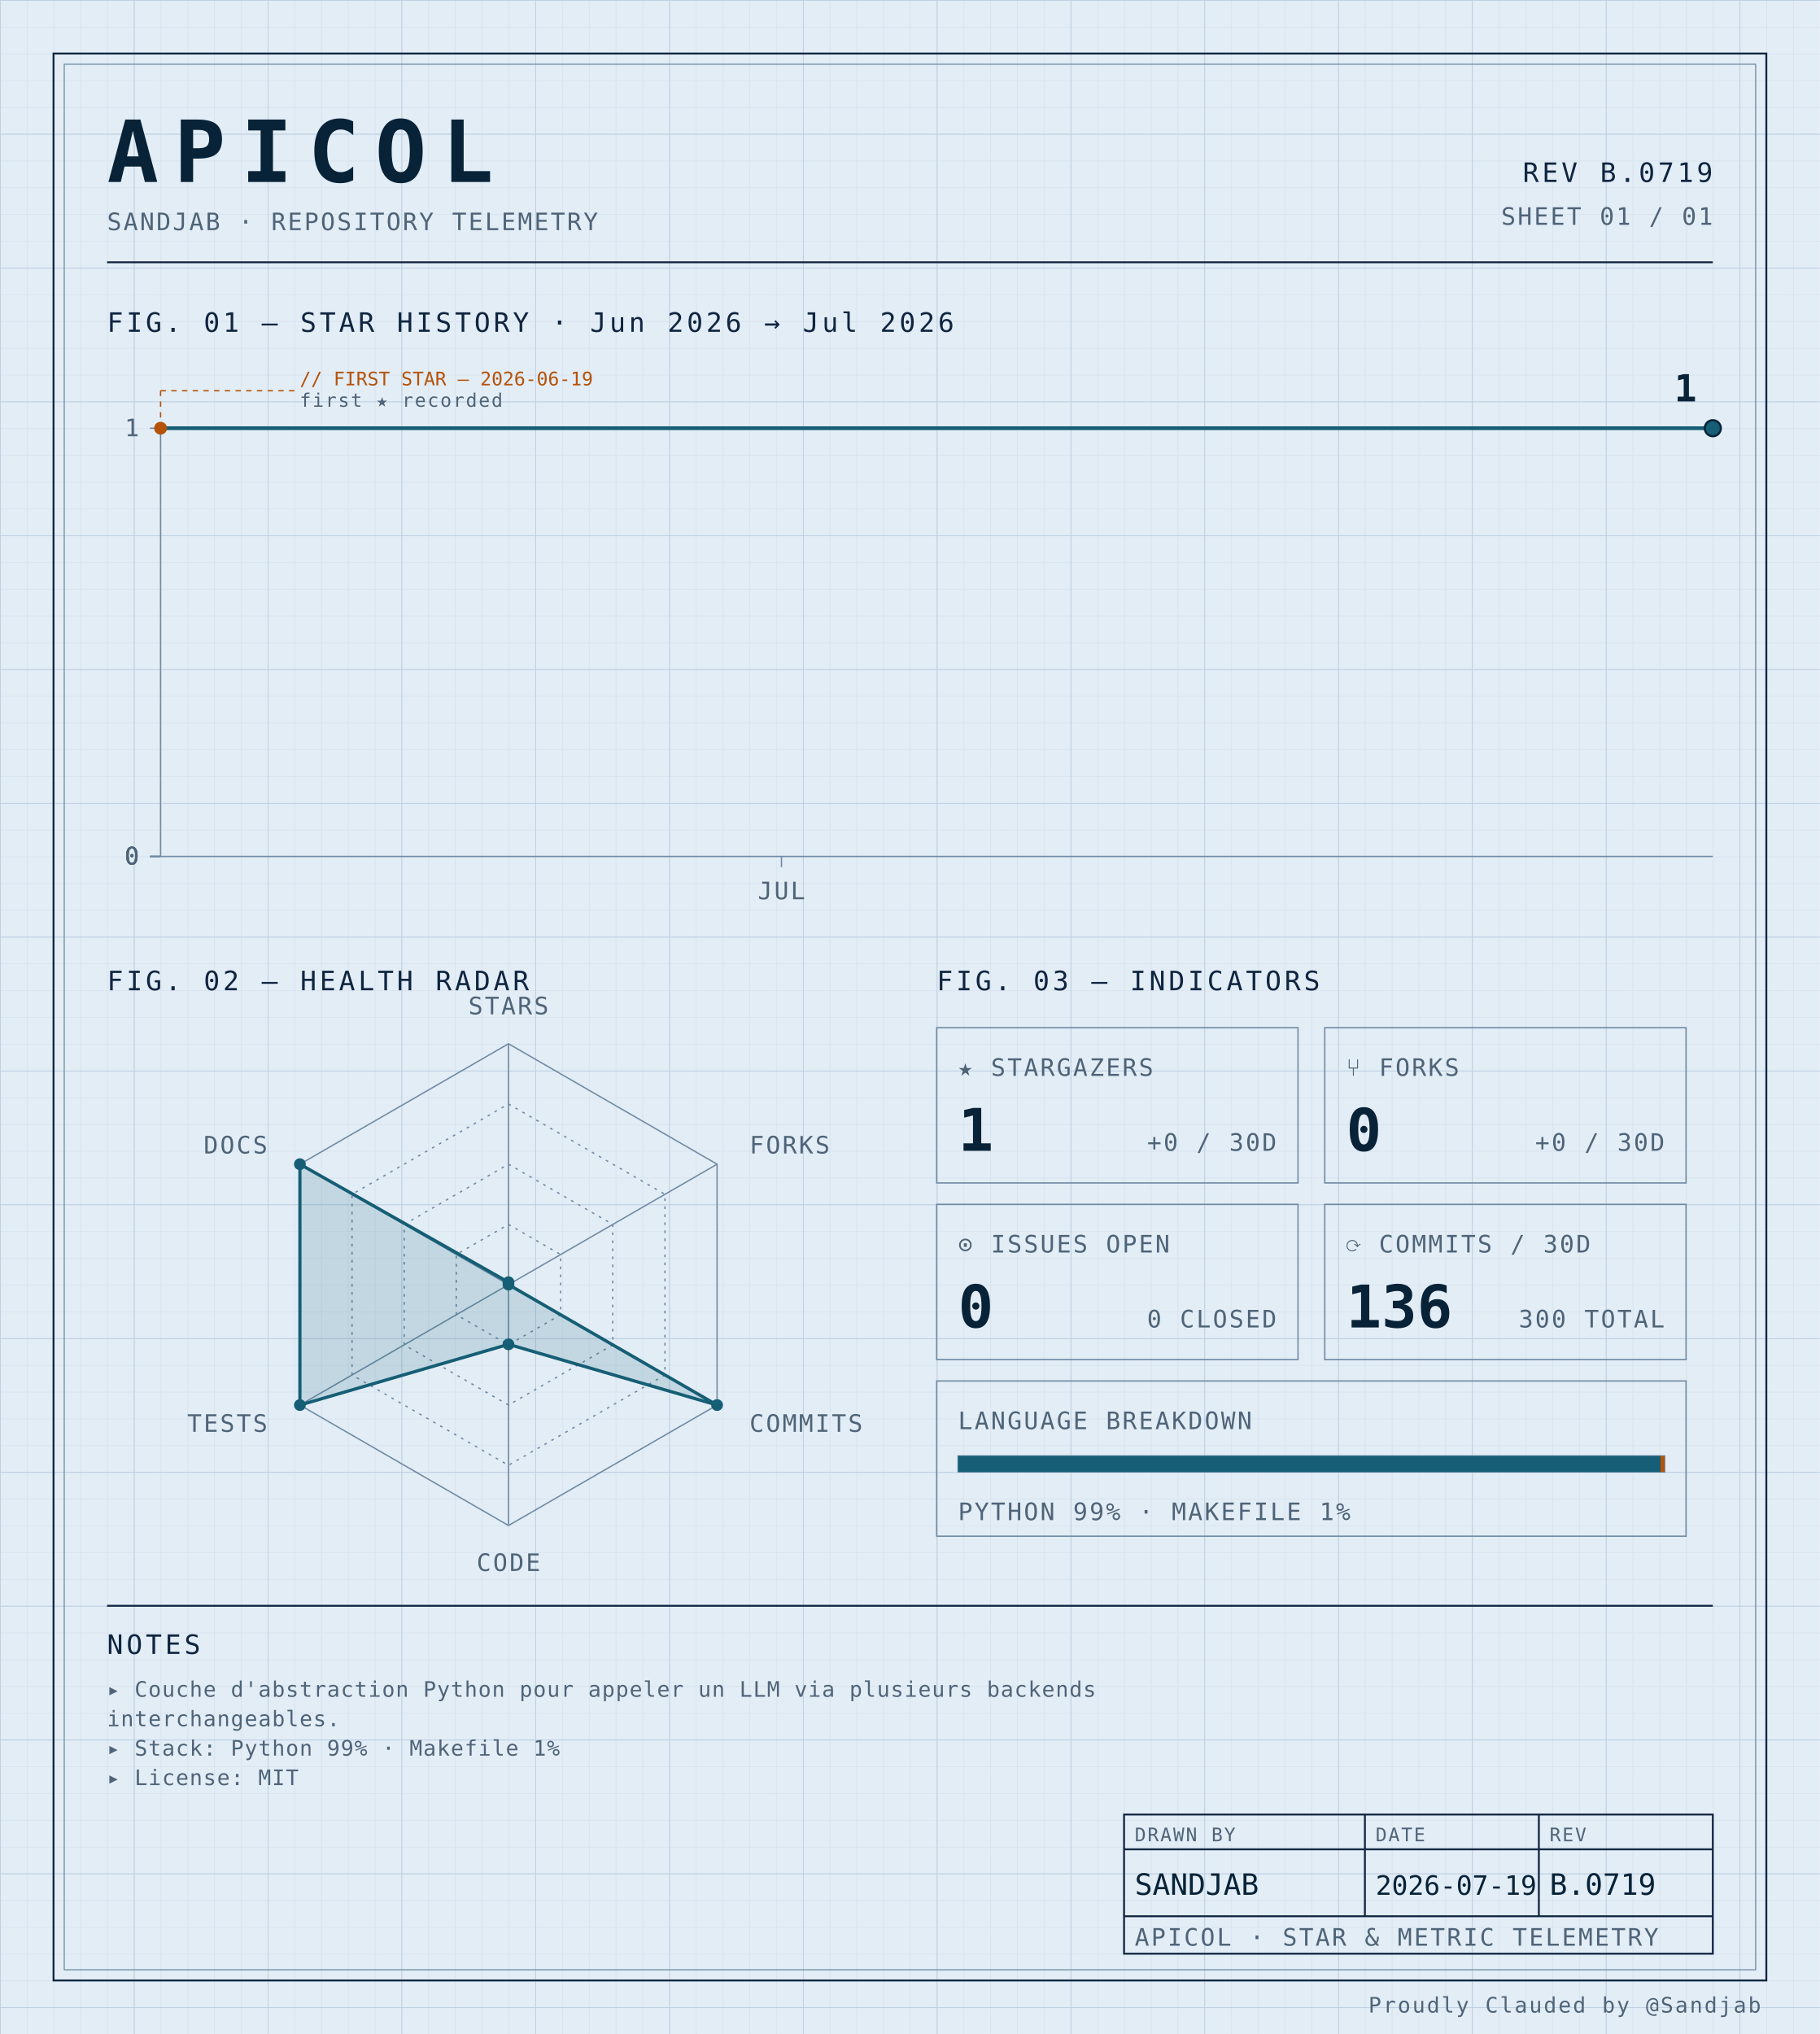
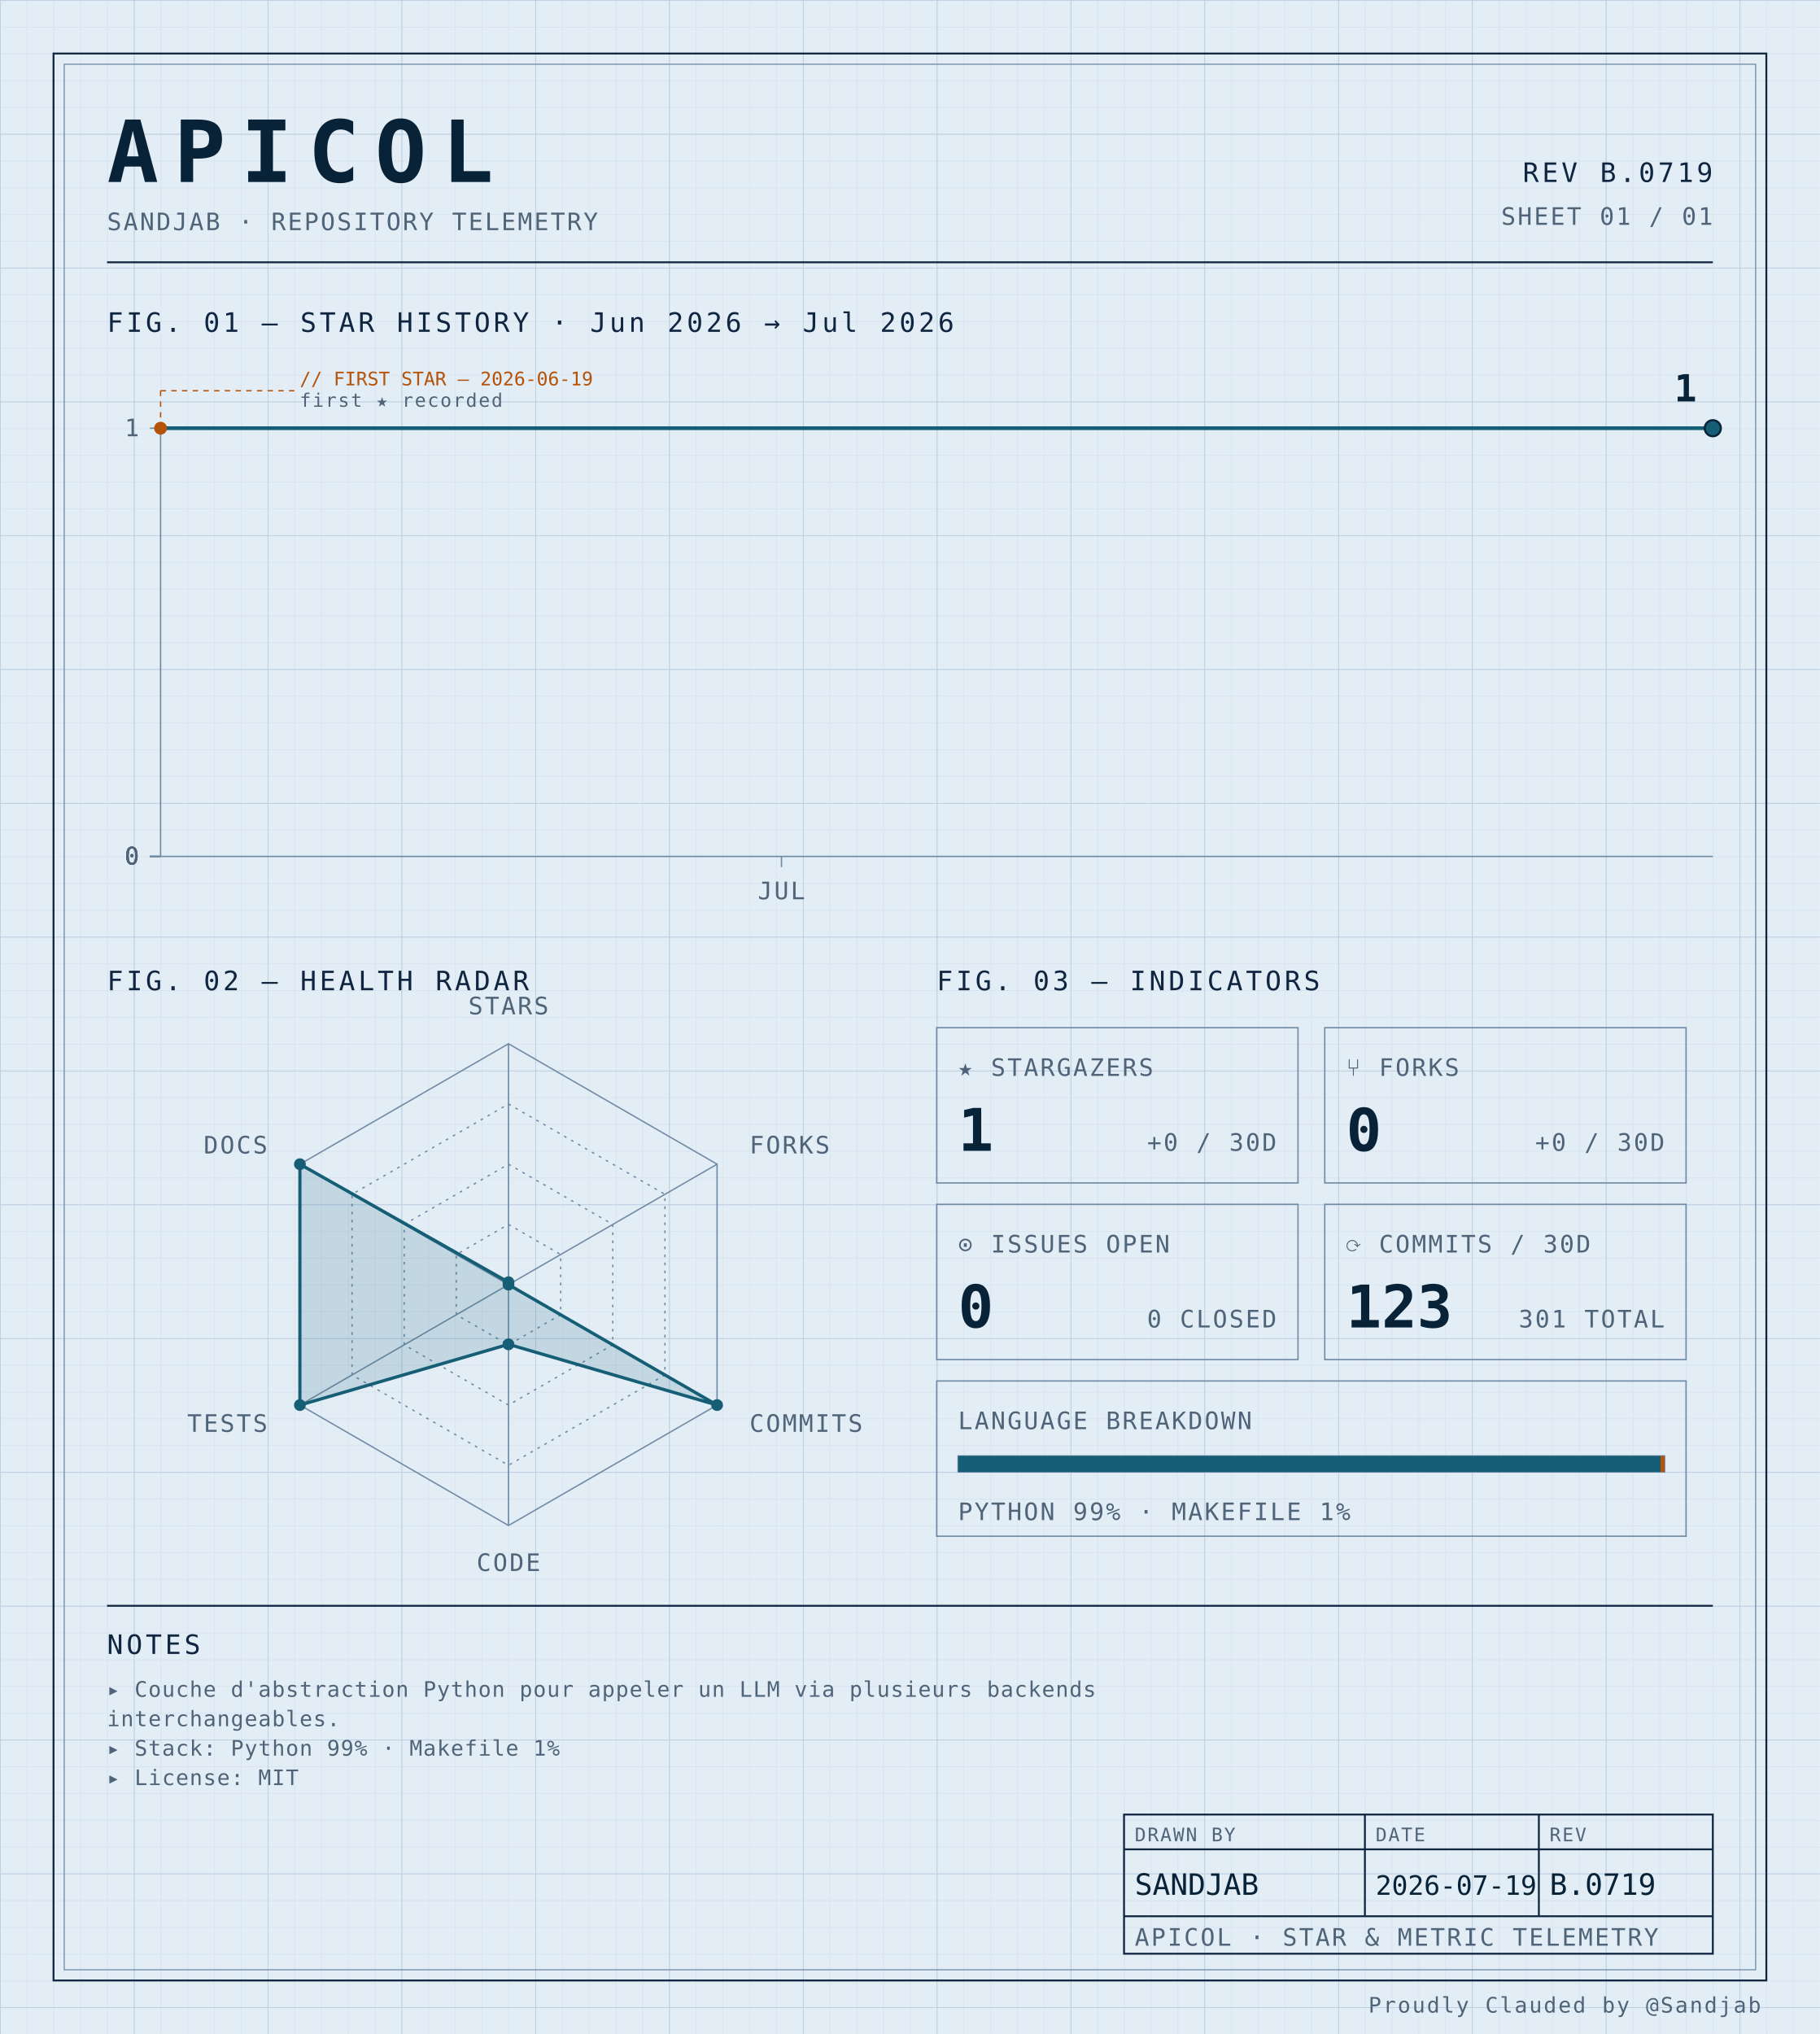
<svg xmlns="http://www.w3.org/2000/svg" width="100%" viewBox="0 0 680 760" role="img">
  <defs>
    <pattern id="grid-fine" width="10" height="10" patternUnits="userSpaceOnUse">
      <path d="M10 0H0V10" fill="none" stroke="#d4e0ec" stroke-width="0.4" />
    </pattern>
    <pattern id="grid-major" width="50" height="50" patternUnits="userSpaceOnUse">
      <path d="M50 0H0V50" fill="none" stroke="#b8cce0" stroke-width="0.5" />
    </pattern>
  </defs>
  <rect x="0" y="0" width="680" height="760" fill="#e3edf6" />
  <rect x="0" y="0" width="680" height="760" fill="url(#grid-fine)" />
  <rect x="0" y="0" width="680" height="760" fill="url(#grid-major)" />
  <rect x="20" y="20" width="640" height="720" fill="none" stroke="#0f2540" stroke-width="0.7" />
  <rect x="24" y="24" width="632" height="712" fill="none" stroke="#6f8aa3" stroke-width="0.4" />
  <text x="40" y="68" font-family="ui-monospace, 'SF Mono', 'JetBrains Mono', 'Cascadia Code', Consolas, monospace" font-size="32" font-weight="700" fill="#082338" text-anchor="start" letter-spacing="0.18em">APICOL</text>
  <text x="40" y="86" font-family="ui-monospace, 'SF Mono', 'JetBrains Mono', 'Cascadia Code', Consolas, monospace" font-size="9" font-weight="400" fill="#4f6478" text-anchor="start" letter-spacing="0.08em">SANDJAB · REPOSITORY TELEMETRY</text>
  <text x="640" y="68" font-family="ui-monospace, 'SF Mono', 'JetBrains Mono', 'Cascadia Code', Consolas, monospace" font-size="10" font-weight="400" fill="#0f2540" text-anchor="end" letter-spacing="0.12em">REV B.0719</text>
  <text x="640" y="84" font-family="ui-monospace, 'SF Mono', 'JetBrains Mono', 'Cascadia Code', Consolas, monospace" font-size="9" font-weight="400" fill="#4f6478" text-anchor="end" letter-spacing="0.08em">SHEET 01 / 01</text>
  <line x1="40" y1="98" x2="640" y2="98" stroke="#0f2540" stroke-width="0.7" />
  <text x="40" y="124" font-family="ui-monospace, 'SF Mono', 'JetBrains Mono', 'Cascadia Code', Consolas, monospace" font-size="10" font-weight="400" fill="#0f2540" text-anchor="start" letter-spacing="0.12em">FIG. 01 — STAR HISTORY · Jun 2026 → Jul 2026</text>
  <line x1="60" y1="160" x2="60" y2="320" stroke="#6f8aa3" stroke-width="0.5" />
  <line x1="60" y1="320" x2="640" y2="320" stroke="#6f8aa3" stroke-width="0.5" />
  <line x1="56" y1="320.0" x2="60" y2="320.0" stroke="#6f8aa3" stroke-width="0.5" />
  <text x="52" y="323.0" font-family="ui-monospace, 'SF Mono', 'JetBrains Mono', 'Cascadia Code', Consolas, monospace" font-size="9" font-weight="400" fill="#4f6478" text-anchor="end" letter-spacing="0.08em">0</text>
  <line x1="56" y1="320.0" x2="60" y2="320.0" stroke="#6f8aa3" stroke-width="0.5" />
  <text x="52" y="323.0" font-family="ui-monospace, 'SF Mono', 'JetBrains Mono', 'Cascadia Code', Consolas, monospace" font-size="9" font-weight="400" fill="#4f6478" text-anchor="end" letter-spacing="0.08em">0</text>
  <line x1="56" y1="320.0" x2="60" y2="320.0" stroke="#6f8aa3" stroke-width="0.5" />
  <text x="52" y="323.0" font-family="ui-monospace, 'SF Mono', 'JetBrains Mono', 'Cascadia Code', Consolas, monospace" font-size="9" font-weight="400" fill="#4f6478" text-anchor="end" letter-spacing="0.08em">0</text>
  <line x1="56" y1="320.0" x2="60" y2="320.0" stroke="#6f8aa3" stroke-width="0.5" />
  <text x="52" y="323.0" font-family="ui-monospace, 'SF Mono', 'JetBrains Mono', 'Cascadia Code', Consolas, monospace" font-size="9" font-weight="400" fill="#4f6478" text-anchor="end" letter-spacing="0.08em">0</text>
  <line x1="56" y1="160.0" x2="60" y2="160.0" stroke="#6f8aa3" stroke-width="0.5" />
  <text x="52" y="163.0" font-family="ui-monospace, 'SF Mono', 'JetBrains Mono', 'Cascadia Code', Consolas, monospace" font-size="9" font-weight="400" fill="#4f6478" text-anchor="end" letter-spacing="0.08em">1</text>
  <line x1="292.0" y1="320" x2="292.0" y2="324" stroke="#6f8aa3" stroke-width="0.5" />
  <text x="292.0" y="336" font-family="ui-monospace, 'SF Mono', 'JetBrains Mono', 'Cascadia Code', Consolas, monospace" font-size="9" font-weight="400" fill="#4f6478" text-anchor="middle" letter-spacing="0.08em">JUL</text>
  <path d="M 60.00,160.00 L 98.67,160.00 137.33,160.00 176.00,160.00 214.67,160.00 253.33,160.00 292.00,160.00 330.67,160.00 369.33,160.00 408.00,160.00 446.67,160.00 485.33,160.00 524.00,160.00 562.67,160.00 601.33,160.00 640.00,160.00 640.00,160.00" fill="none" stroke="#155e75" stroke-width="1.4" stroke-linejoin="round" stroke-linecap="round" />
  <circle cx="60.0" cy="160.0" r="2.4" fill="#b45309" />
  <line x1="60.0" y1="160.0" x2="60.0" y2="146" stroke="#b45309" stroke-width="0.5" stroke-dasharray="2,2" fill="none" />
  <line x1="60.0" y1="146" x2="110.0" y2="146" stroke="#b45309" stroke-width="0.5" stroke-dasharray="2,2" fill="none" />
  <text x="112.0" y="144" font-family="ui-monospace, 'SF Mono', 'JetBrains Mono', 'Cascadia Code', Consolas, monospace" font-size="7" font-weight="400" fill="#b45309" text-anchor="start" letter-spacing="normal">// FIRST STAR — 2026-06-19</text>
  <text x="112.0" y="152" font-family="ui-monospace, 'SF Mono', 'JetBrains Mono', 'Cascadia Code', Consolas, monospace" font-size="7" font-weight="400" fill="#4f6478" text-anchor="start" letter-spacing="0.08em">first ★ recorded</text>
  <circle cx="640.0" cy="160.0" r="3" fill="#155e75" stroke="#082338" stroke-width="0.8" />
  <text x="634.0" y="150.0" font-family="ui-monospace, 'SF Mono', 'JetBrains Mono', 'Cascadia Code', Consolas, monospace" font-size="14" font-weight="700" fill="#082338" text-anchor="end" letter-spacing="normal">1</text>
  <text x="40" y="370" font-family="ui-monospace, 'SF Mono', 'JetBrains Mono', 'Cascadia Code', Consolas, monospace" font-size="10" font-weight="400" fill="#0f2540" text-anchor="start" letter-spacing="0.12em">FIG. 02 — HEALTH RADAR</text>
  <g transform="translate(190 480)">
    <polygon points="0.00,-90.00 77.94,-45.00 77.94,45.00 0.00,90.00 -77.94,45.00 -77.94,-45.00" fill="none" stroke="#6f8aa3" stroke-width="0.5" />
    <polygon points="0.00,-67.50 58.46,-33.75 58.46,33.75 0.00,67.50 -58.46,33.75 -58.46,-33.75" fill="none" stroke="#6f8aa3" stroke-width="0.5" stroke-dasharray="1,2" />
    <polygon points="0.00,-45.00 38.97,-22.50 38.97,22.50 0.00,45.00 -38.97,22.50 -38.97,-22.50" fill="none" stroke="#6f8aa3" stroke-width="0.5" stroke-dasharray="1,2" />
    <polygon points="0.00,-22.50 19.49,-11.25 19.49,11.25 0.00,22.50 -19.49,11.25 -19.49,-11.25" fill="none" stroke="#6f8aa3" stroke-width="0.5" stroke-dasharray="1,2" />
    <line x1="0" y1="0" x2="0.00" y2="-90.00" stroke="#6f8aa3" stroke-width="0.5" />
    <line x1="0" y1="0" x2="77.94" y2="-45.00" stroke="#6f8aa3" stroke-width="0.5" />
    <line x1="0" y1="0" x2="77.94" y2="45.00" stroke="#6f8aa3" stroke-width="0.5" />
    <line x1="0" y1="0" x2="0.00" y2="90.00" stroke="#6f8aa3" stroke-width="0.5" />
    <line x1="0" y1="0" x2="-77.94" y2="45.00" stroke="#6f8aa3" stroke-width="0.5" />
    <line x1="0" y1="0" x2="-77.94" y2="-45.00" stroke="#6f8aa3" stroke-width="0.5" />
    <polygon points="0.00,-0.90 0.00,0.00 77.94,45.00 0.00,22.31 -77.94,45.00 -77.94,-45.00" fill="#155e75" fill-opacity="0.16" stroke="#155e75" stroke-width="1.2" />
    <circle cx="0.00" cy="-0.90" r="2.2" fill="#155e75" />
    <circle cx="0.00" cy="0.00" r="2.2" fill="#155e75" />
    <circle cx="77.94" cy="45.00" r="2.2" fill="#155e75" />
    <circle cx="0.00" cy="22.31" r="2.2" fill="#155e75" />
    <circle cx="-77.94" cy="45.00" r="2.2" fill="#155e75" />
    <circle cx="-77.94" cy="-45.00" r="2.2" fill="#155e75" />
    <text x="6.3681633555662356e-15" y="-101" font-family="ui-monospace, 'SF Mono', 'JetBrains Mono', 'Cascadia Code', Consolas, monospace" font-size="9" font-weight="400" fill="#4f6478" text-anchor="middle" letter-spacing="0.08em">STARS</text>
    <text x="90.067" y="-49" font-family="ui-monospace, 'SF Mono', 'JetBrains Mono', 'Cascadia Code', Consolas, monospace" font-size="9" font-weight="400" fill="#4f6478" text-anchor="start" letter-spacing="0.08em">FORKS</text>
    <text x="90.067" y="55" font-family="ui-monospace, 'SF Mono', 'JetBrains Mono', 'Cascadia Code', Consolas, monospace" font-size="9" font-weight="400" fill="#4f6478" text-anchor="start" letter-spacing="0.08em">COMMITS</text>
    <text x="6.3681633555662356e-15" y="107" font-family="ui-monospace, 'SF Mono', 'JetBrains Mono', 'Cascadia Code', Consolas, monospace" font-size="9" font-weight="400" fill="#4f6478" text-anchor="middle" letter-spacing="0.08em">CODE</text>
    <text x="-90.067" y="55" font-family="ui-monospace, 'SF Mono', 'JetBrains Mono', 'Cascadia Code', Consolas, monospace" font-size="9" font-weight="400" fill="#4f6478" text-anchor="end" letter-spacing="0.08em">TESTS</text>
    <text x="-90.067" y="-49" font-family="ui-monospace, 'SF Mono', 'JetBrains Mono', 'Cascadia Code', Consolas, monospace" font-size="9" font-weight="400" fill="#4f6478" text-anchor="end" letter-spacing="0.08em">DOCS</text>
  </g>
  <text x="350" y="370" font-family="ui-monospace, 'SF Mono', 'JetBrains Mono', 'Cascadia Code', Consolas, monospace" font-size="10" font-weight="400" fill="#0f2540" text-anchor="start" letter-spacing="0.12em">FIG. 03 — INDICATORS</text>
  <rect x="350" y="384" width="135" height="58" fill="none" stroke="#6f8aa3" stroke-width="0.5" />
  <text x="358" y="402" font-family="ui-monospace, 'SF Mono', 'JetBrains Mono', 'Cascadia Code', Consolas, monospace" font-size="9" font-weight="400" fill="#4f6478" text-anchor="start" letter-spacing="0.08em">★ STARGAZERS</text>
  <text x="358" y="430" font-family="ui-monospace, 'SF Mono', 'JetBrains Mono', 'Cascadia Code', Consolas, monospace" font-size="22" font-weight="700" fill="#082338" text-anchor="start" letter-spacing="normal">1</text>
  <text x="477" y="430" font-family="ui-monospace, 'SF Mono', 'JetBrains Mono', 'Cascadia Code', Consolas, monospace" font-size="9" font-weight="400" fill="#4f6478" text-anchor="end" letter-spacing="0.08em">+0 / 30D</text>
  <rect x="495" y="384" width="135" height="58" fill="none" stroke="#6f8aa3" stroke-width="0.5" />
  <text x="503" y="402" font-family="ui-monospace, 'SF Mono', 'JetBrains Mono', 'Cascadia Code', Consolas, monospace" font-size="9" font-weight="400" fill="#4f6478" text-anchor="start" letter-spacing="0.08em">⑂ FORKS</text>
  <text x="503" y="430" font-family="ui-monospace, 'SF Mono', 'JetBrains Mono', 'Cascadia Code', Consolas, monospace" font-size="22" font-weight="700" fill="#082338" text-anchor="start" letter-spacing="normal">0</text>
  <text x="622" y="430" font-family="ui-monospace, 'SF Mono', 'JetBrains Mono', 'Cascadia Code', Consolas, monospace" font-size="9" font-weight="400" fill="#4f6478" text-anchor="end" letter-spacing="0.08em">+0 / 30D</text>
  <rect x="350" y="450" width="135" height="58" fill="none" stroke="#6f8aa3" stroke-width="0.5" />
  <text x="358" y="468" font-family="ui-monospace, 'SF Mono', 'JetBrains Mono', 'Cascadia Code', Consolas, monospace" font-size="9" font-weight="400" fill="#4f6478" text-anchor="start" letter-spacing="0.08em">⊙ ISSUES OPEN</text>
  <text x="358" y="496" font-family="ui-monospace, 'SF Mono', 'JetBrains Mono', 'Cascadia Code', Consolas, monospace" font-size="22" font-weight="700" fill="#082338" text-anchor="start" letter-spacing="normal">0</text>
  <text x="477" y="496" font-family="ui-monospace, 'SF Mono', 'JetBrains Mono', 'Cascadia Code', Consolas, monospace" font-size="9" font-weight="400" fill="#4f6478" text-anchor="end" letter-spacing="0.08em">0 CLOSED</text>
  <rect x="495" y="450" width="135" height="58" fill="none" stroke="#6f8aa3" stroke-width="0.5" />
  <text x="503" y="468" font-family="ui-monospace, 'SF Mono', 'JetBrains Mono', 'Cascadia Code', Consolas, monospace" font-size="9" font-weight="400" fill="#4f6478" text-anchor="start" letter-spacing="0.08em">⟳ COMMITS / 30D</text>
-   <text x="503" y="496" font-family="ui-monospace, 'SF Mono', 'JetBrains Mono', 'Cascadia Code', Consolas, monospace" font-size="22" font-weight="700" fill="#082338" text-anchor="start" letter-spacing="normal">136</text>
-   <text x="622" y="496" font-family="ui-monospace, 'SF Mono', 'JetBrains Mono', 'Cascadia Code', Consolas, monospace" font-size="9" font-weight="400" fill="#4f6478" text-anchor="end" letter-spacing="0.08em">300 TOTAL</text>
+   <text x="503" y="496" font-family="ui-monospace, 'SF Mono', 'JetBrains Mono', 'Cascadia Code', Consolas, monospace" font-size="22" font-weight="700" fill="#082338" text-anchor="start" letter-spacing="normal">123</text>
+   <text x="622" y="496" font-family="ui-monospace, 'SF Mono', 'JetBrains Mono', 'Cascadia Code', Consolas, monospace" font-size="9" font-weight="400" fill="#4f6478" text-anchor="end" letter-spacing="0.08em">301 TOTAL</text>
  <rect x="350" y="516" width="280" height="58" fill="none" stroke="#6f8aa3" stroke-width="0.5" />
  <text x="358" y="534" font-family="ui-monospace, 'SF Mono', 'JetBrains Mono', 'Cascadia Code', Consolas, monospace" font-size="9" font-weight="400" fill="#4f6478" text-anchor="start" letter-spacing="0.08em">LANGUAGE BREAKDOWN</text>
  <rect x="358" y="544" width="264" height="6" fill="none" stroke="#6f8aa3" stroke-width="0.5" />
  <rect x="358" y="544" width="262.46" height="6" fill="#155e75" />
  <rect x="620.456" y="544" width="1.54" height="6" fill="#b45309" />
  <text x="358" y="568" font-family="ui-monospace, 'SF Mono', 'JetBrains Mono', 'Cascadia Code', Consolas, monospace" font-size="9" font-weight="400" fill="#4f6478" text-anchor="start" letter-spacing="0.08em">PYTHON 99% · MAKEFILE 1%</text>
  <line x1="40" y1="600" x2="640" y2="600" stroke="#0f2540" stroke-width="0.7" />
  <text x="40" y="618" font-family="ui-monospace, 'SF Mono', 'JetBrains Mono', 'Cascadia Code', Consolas, monospace" font-size="10" font-weight="400" fill="#0f2540" text-anchor="start" letter-spacing="0.12em">NOTES</text>
  <text x="40" y="634" font-family="ui-monospace, 'SF Mono', 'JetBrains Mono', 'Cascadia Code', Consolas, monospace" font-size="8" font-weight="400" fill="#4f6478" text-anchor="start" letter-spacing="0.04em">▸ Couche d'abstraction Python pour appeler un LLM via plusieurs backends</text>
  <text x="40" y="645" font-family="ui-monospace, 'SF Mono', 'JetBrains Mono', 'Cascadia Code', Consolas, monospace" font-size="8" font-weight="400" fill="#4f6478" text-anchor="start" letter-spacing="0.04em">  interchangeables.</text>
  <text x="40" y="656" font-family="ui-monospace, 'SF Mono', 'JetBrains Mono', 'Cascadia Code', Consolas, monospace" font-size="8" font-weight="400" fill="#4f6478" text-anchor="start" letter-spacing="0.04em">▸ Stack: Python 99% · Makefile 1%</text>
  <text x="40" y="667" font-family="ui-monospace, 'SF Mono', 'JetBrains Mono', 'Cascadia Code', Consolas, monospace" font-size="8" font-weight="400" fill="#4f6478" text-anchor="start" letter-spacing="0.04em">▸ License: MIT</text>
  <rect x="420" y="678" width="220" height="52" fill="none" stroke="#0f2540" stroke-width="0.7" />
  <line x1="420" y1="691" x2="640" y2="691" stroke="#0f2540" stroke-width="0.7" />
  <line x1="420" y1="716" x2="640" y2="716" stroke="#0f2540" stroke-width="0.7" />
  <line x1="510" y1="678" x2="510" y2="716" stroke="#0f2540" stroke-width="0.7" />
  <line x1="575" y1="678" x2="575" y2="716" stroke="#0f2540" stroke-width="0.7" />
  <text x="424" y="688" font-family="ui-monospace, 'SF Mono', 'JetBrains Mono', 'Cascadia Code', Consolas, monospace" font-size="7" font-weight="400" fill="#4f6478" text-anchor="start" letter-spacing="0.08em">DRAWN BY</text>
  <text x="514" y="688" font-family="ui-monospace, 'SF Mono', 'JetBrains Mono', 'Cascadia Code', Consolas, monospace" font-size="7" font-weight="400" fill="#4f6478" text-anchor="start" letter-spacing="0.08em">DATE</text>
  <text x="579" y="688" font-family="ui-monospace, 'SF Mono', 'JetBrains Mono', 'Cascadia Code', Consolas, monospace" font-size="7" font-weight="400" fill="#4f6478" text-anchor="start" letter-spacing="0.08em">REV</text>
  <text x="424" y="708" font-family="ui-monospace, 'SF Mono', 'JetBrains Mono', 'Cascadia Code', Consolas, monospace" font-size="11" font-weight="400" fill="#082338" text-anchor="start" letter-spacing="normal">SANDJAB</text>
  <text x="514" y="708" font-family="ui-monospace, 'SF Mono', 'JetBrains Mono', 'Cascadia Code', Consolas, monospace" font-size="10" font-weight="400" fill="#082338" text-anchor="start" letter-spacing="normal">2026-07-19</text>
  <text x="579" y="708" font-family="ui-monospace, 'SF Mono', 'JetBrains Mono', 'Cascadia Code', Consolas, monospace" font-size="11" font-weight="400" fill="#082338" text-anchor="start" letter-spacing="normal">B.0719</text>
  <text x="424" y="727" font-family="ui-monospace, 'SF Mono', 'JetBrains Mono', 'Cascadia Code', Consolas, monospace" font-size="9" font-weight="400" fill="#4f6478" text-anchor="start" letter-spacing="0.08em">APICOL · STAR &amp; METRIC TELEMETRY</text>
  <text x="658" y="752" font-family="ui-monospace, 'SF Mono', 'JetBrains Mono', 'Cascadia Code', Consolas, monospace" font-size="8" font-weight="400" fill="#4f6478" text-anchor="end" letter-spacing="0.08em">Proudly Clauded by @Sandjab</text>
</svg>
